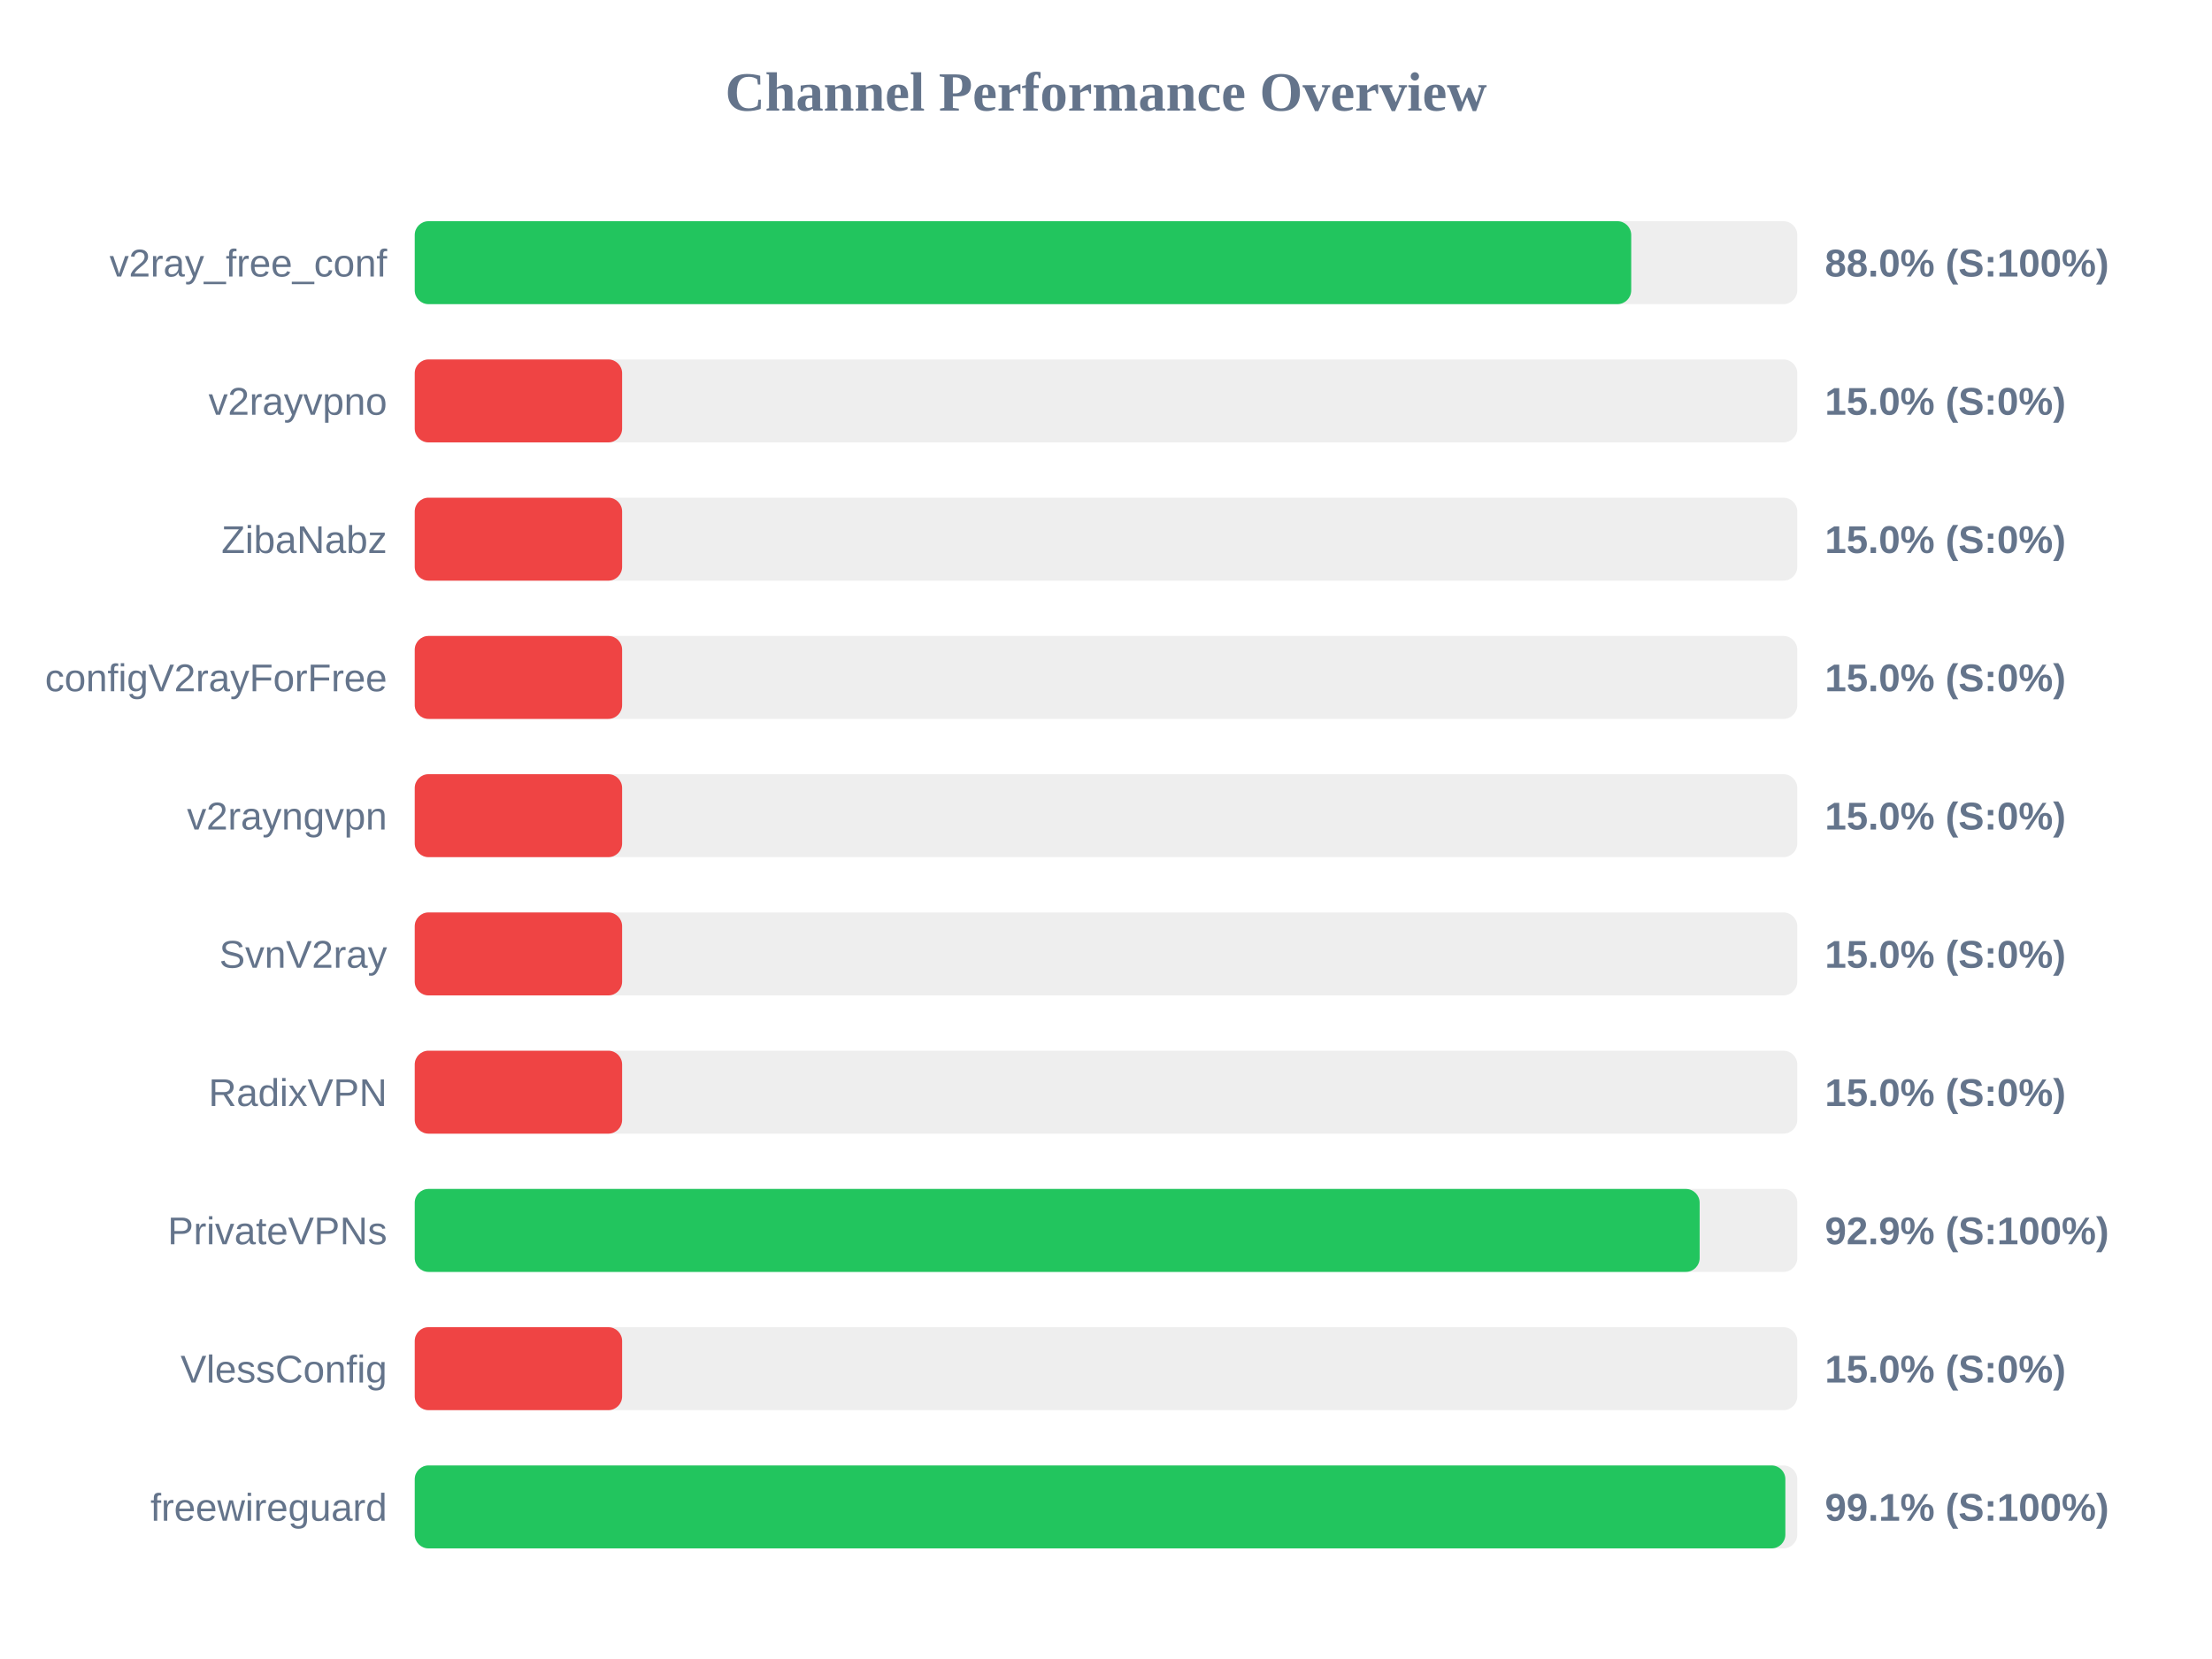
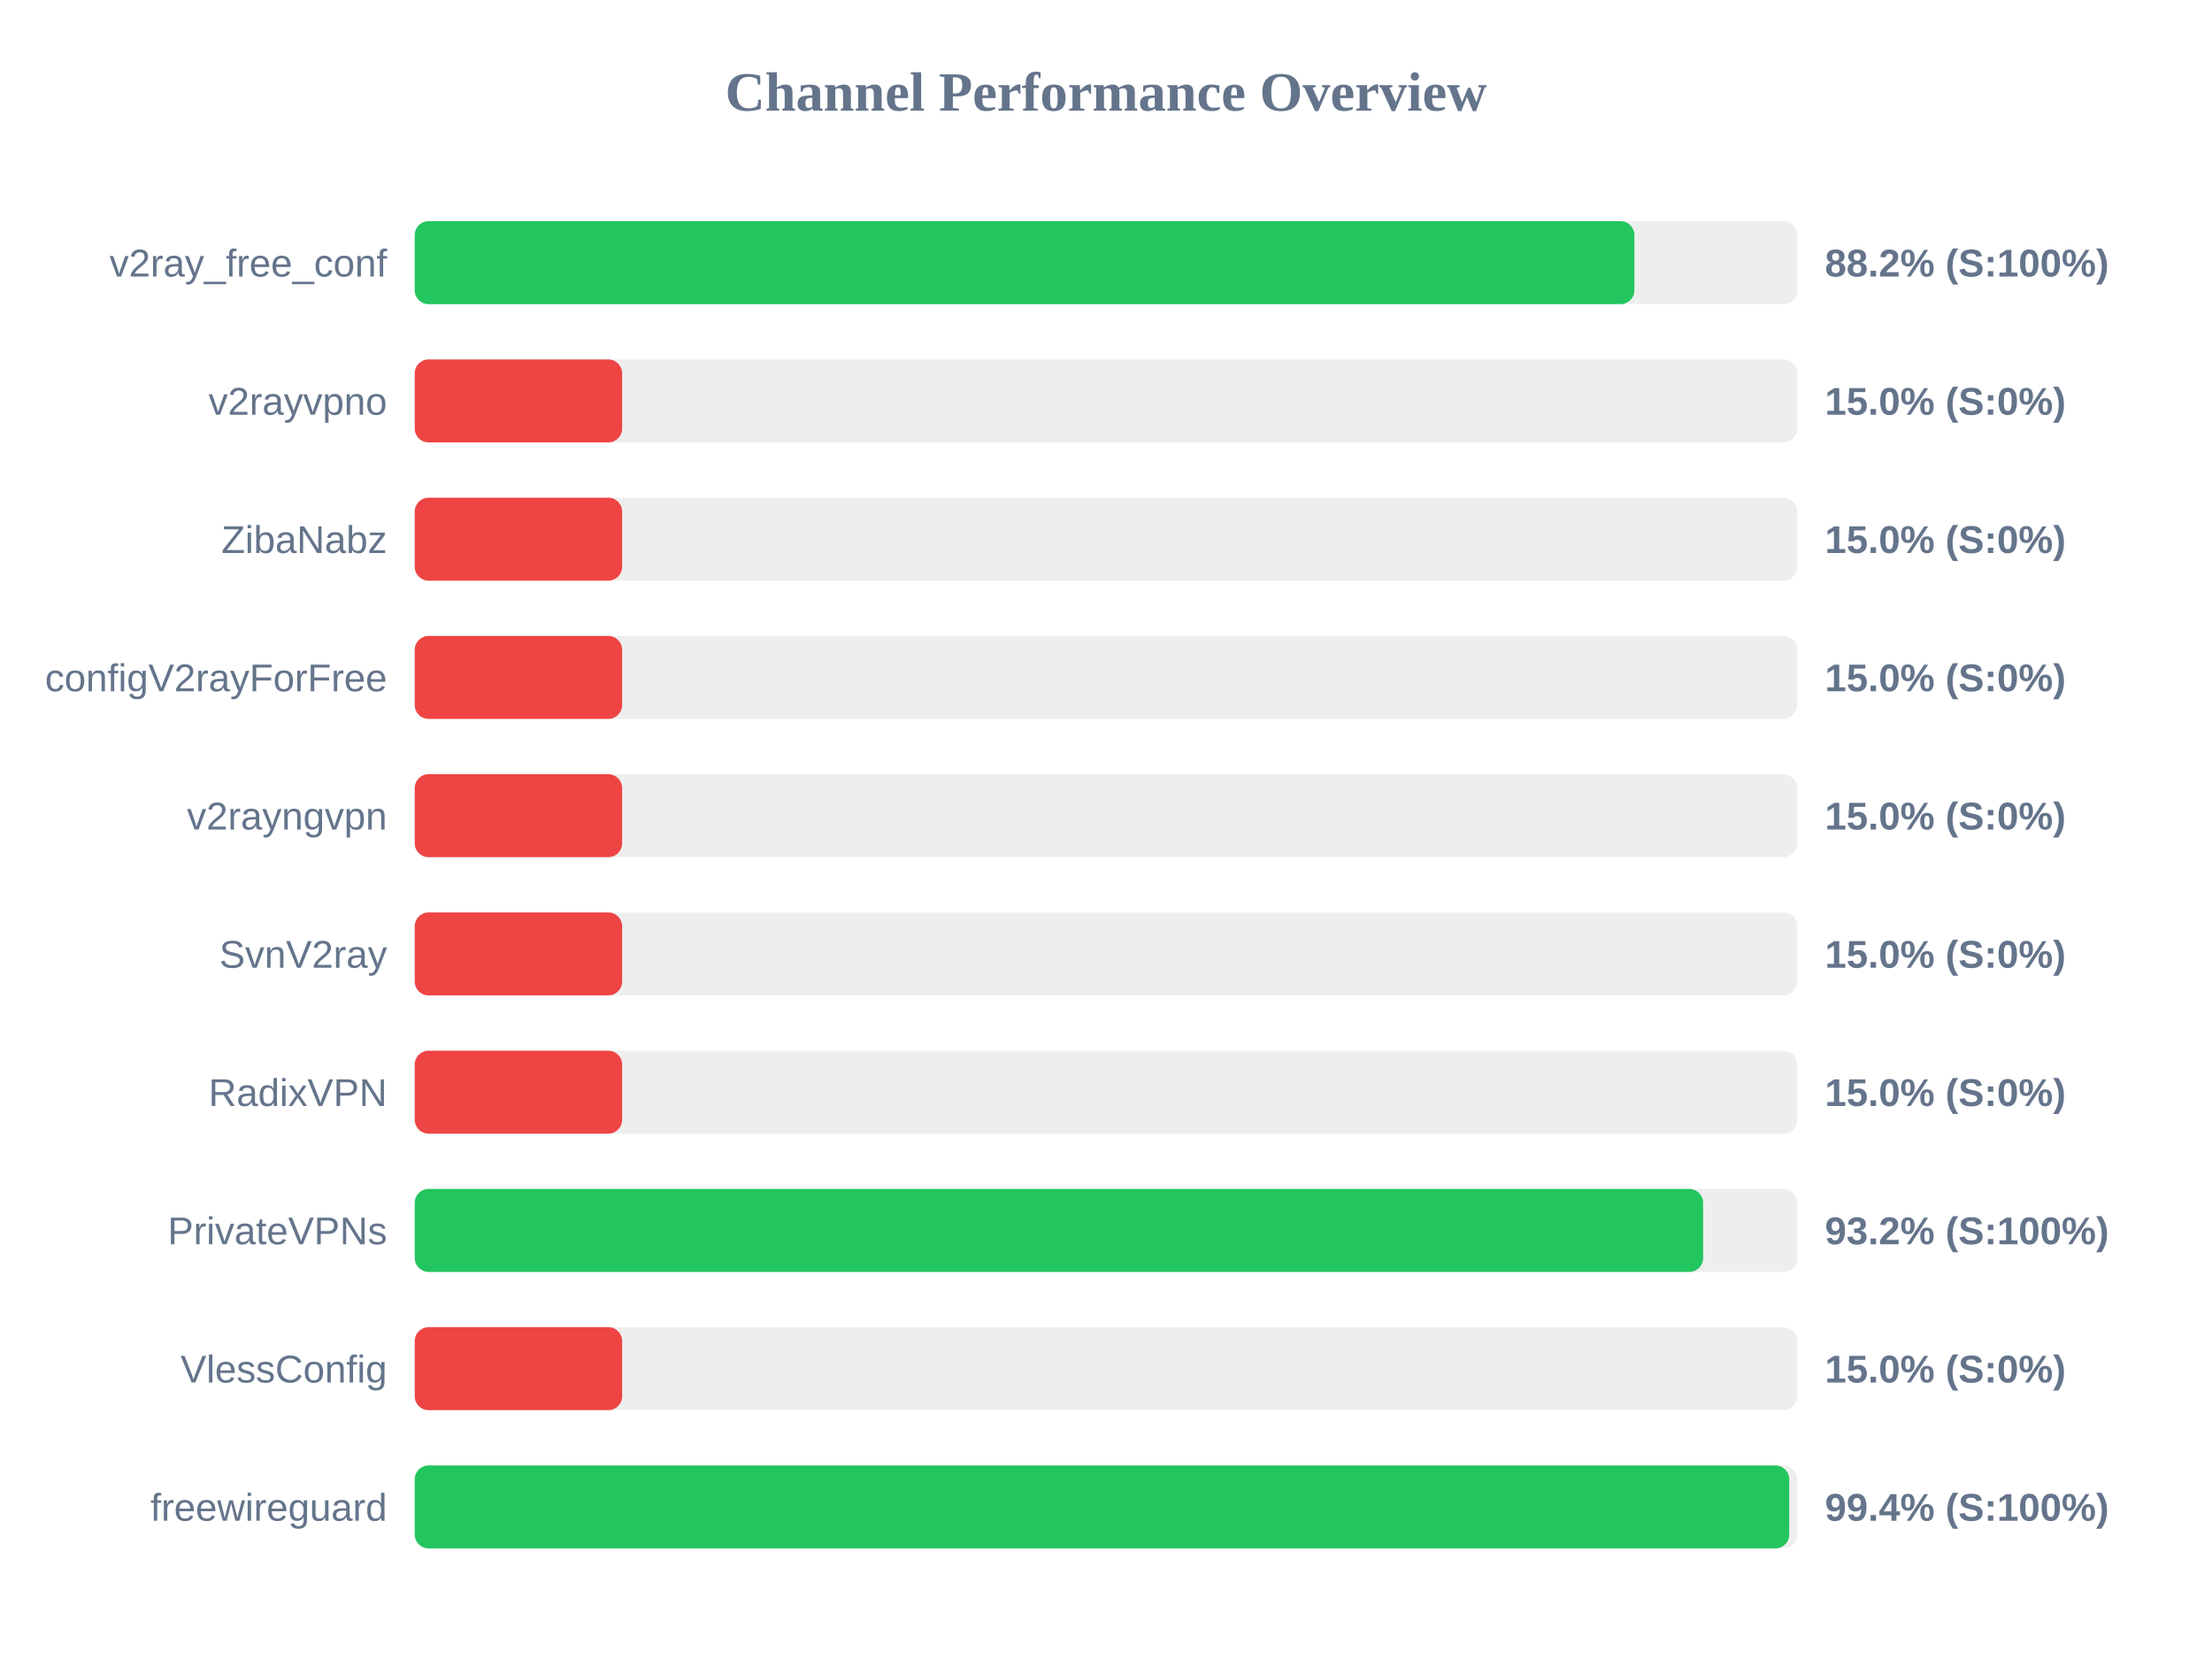
<svg xmlns="http://www.w3.org/2000/svg" width="800" height="600" version="1.1">
  <style>
        .row { font: 14px Arial; fill: #64748b; }
        .score { font: bold 14px Arial; fill: #64748b; }
    </style>
  <text x="400" y="40" text-anchor="middle" font-size="20px" font-weight="bold" fill="#64748b">Channel Performance Overview</text>
  <rect x="150" y="80" width="500" height="30" fill="#eee" rx="5" />
-   <rect x="150" y="80" width="439.95" height="30" fill="#22c55e" rx="5" />
+   <rect x="150" y="80" width="441.1" height="30" fill="#22c55e" rx="5" />
  <text x="140" y="100" text-anchor="end" class="row">v2ray_free_conf</text>
-   <text x="660" y="100" text-anchor="start" class="score">88.0% (S:100%)</text>
+   <text x="660" y="100" text-anchor="start" class="score">88.2% (S:100%)</text>
  <rect x="150" y="130" width="500" height="30" fill="#eee" rx="5" />
  <rect x="150" y="130" width="75.0" height="30" fill="#ef4444" rx="5" />
  <text x="140" y="150" text-anchor="end" class="row">v2rayvpno</text>
  <text x="660" y="150" text-anchor="start" class="score">15.0% (S:0%)</text>
  <rect x="150" y="180" width="500" height="30" fill="#eee" rx="5" />
  <rect x="150" y="180" width="75.0" height="30" fill="#ef4444" rx="5" />
  <text x="140" y="200" text-anchor="end" class="row">ZibaNabz</text>
  <text x="660" y="200" text-anchor="start" class="score">15.0% (S:0%)</text>
  <rect x="150" y="230" width="500" height="30" fill="#eee" rx="5" />
  <rect x="150" y="230" width="75.0" height="30" fill="#ef4444" rx="5" />
  <text x="140" y="250" text-anchor="end" class="row">configV2rayForFree</text>
  <text x="660" y="250" text-anchor="start" class="score">15.0% (S:0%)</text>
  <rect x="150" y="280" width="500" height="30" fill="#eee" rx="5" />
  <rect x="150" y="280" width="75.0" height="30" fill="#ef4444" rx="5" />
  <text x="140" y="300" text-anchor="end" class="row">v2rayngvpn</text>
  <text x="660" y="300" text-anchor="start" class="score">15.0% (S:0%)</text>
  <rect x="150" y="330" width="500" height="30" fill="#eee" rx="5" />
  <rect x="150" y="330" width="75.0" height="30" fill="#ef4444" rx="5" />
  <text x="140" y="350" text-anchor="end" class="row">SvnV2ray</text>
  <text x="660" y="350" text-anchor="start" class="score">15.0% (S:0%)</text>
  <rect x="150" y="380" width="500" height="30" fill="#eee" rx="5" />
  <rect x="150" y="380" width="75.0" height="30" fill="#ef4444" rx="5" />
  <text x="140" y="400" text-anchor="end" class="row">RadixVPN</text>
  <text x="660" y="400" text-anchor="start" class="score">15.0% (S:0%)</text>
  <rect x="150" y="430" width="500" height="30" fill="#eee" rx="5" />
-   <rect x="150" y="430" width="464.7" height="30" fill="#22c55e" rx="5" />
+   <rect x="150" y="430" width="465.95" height="30" fill="#22c55e" rx="5" />
  <text x="140" y="450" text-anchor="end" class="row">PrivateVPNs</text>
-   <text x="660" y="450" text-anchor="start" class="score">92.9% (S:100%)</text>
+   <text x="660" y="450" text-anchor="start" class="score">93.2% (S:100%)</text>
  <rect x="150" y="480" width="500" height="30" fill="#eee" rx="5" />
  <rect x="150" y="480" width="75.0" height="30" fill="#ef4444" rx="5" />
  <text x="140" y="500" text-anchor="end" class="row">VlessConfig</text>
  <text x="660" y="500" text-anchor="start" class="score">15.0% (S:0%)</text>
  <rect x="150" y="530" width="500" height="30" fill="#eee" rx="5" />
-   <rect x="150" y="530" width="495.7" height="30" fill="#22c55e" rx="5" />
+   <rect x="150" y="530" width="497.1" height="30" fill="#22c55e" rx="5" />
  <text x="140" y="550" text-anchor="end" class="row">freewireguard</text>
-   <text x="660" y="550" text-anchor="start" class="score">99.1% (S:100%)</text>
+   <text x="660" y="550" text-anchor="start" class="score">99.4% (S:100%)</text>
</svg>
